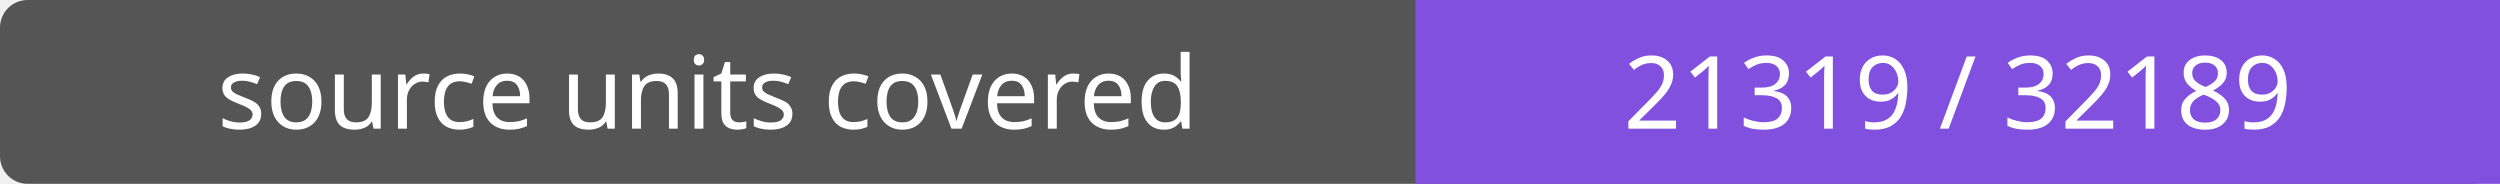
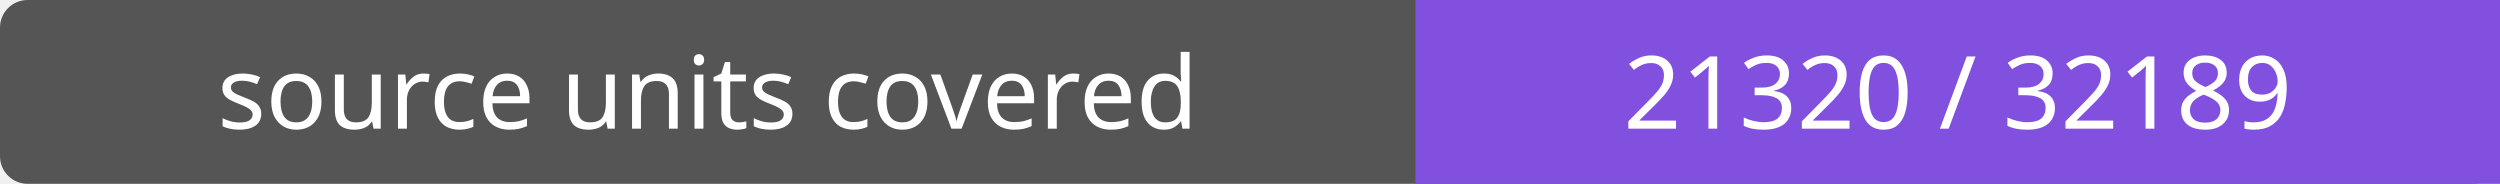
- <svg xmlns="http://www.w3.org/2000/svg" width="272" height="20" role="img" aria-label="source units covered: 21319 / 32189">
+ <svg xmlns="http://www.w3.org/2000/svg" width="272" height="20" role="img" aria-label="source units covered: 21320 / 32189">
  <rect width="272" height="20" rx="3" fill="#555" />
  <path fill="#8250df" d="M154 0h118v20H154z" />
  <g fill="#fff" text-anchor="middle" font-family="Verdana,sans-serif" font-size="11">
    <text x="77.0" y="14">source units covered</text>
-     <text x="213.0" y="14">21319 / 32189</text>
+     <text x="213.0" y="14">21320 / 32189</text>
  </g>
</svg>
